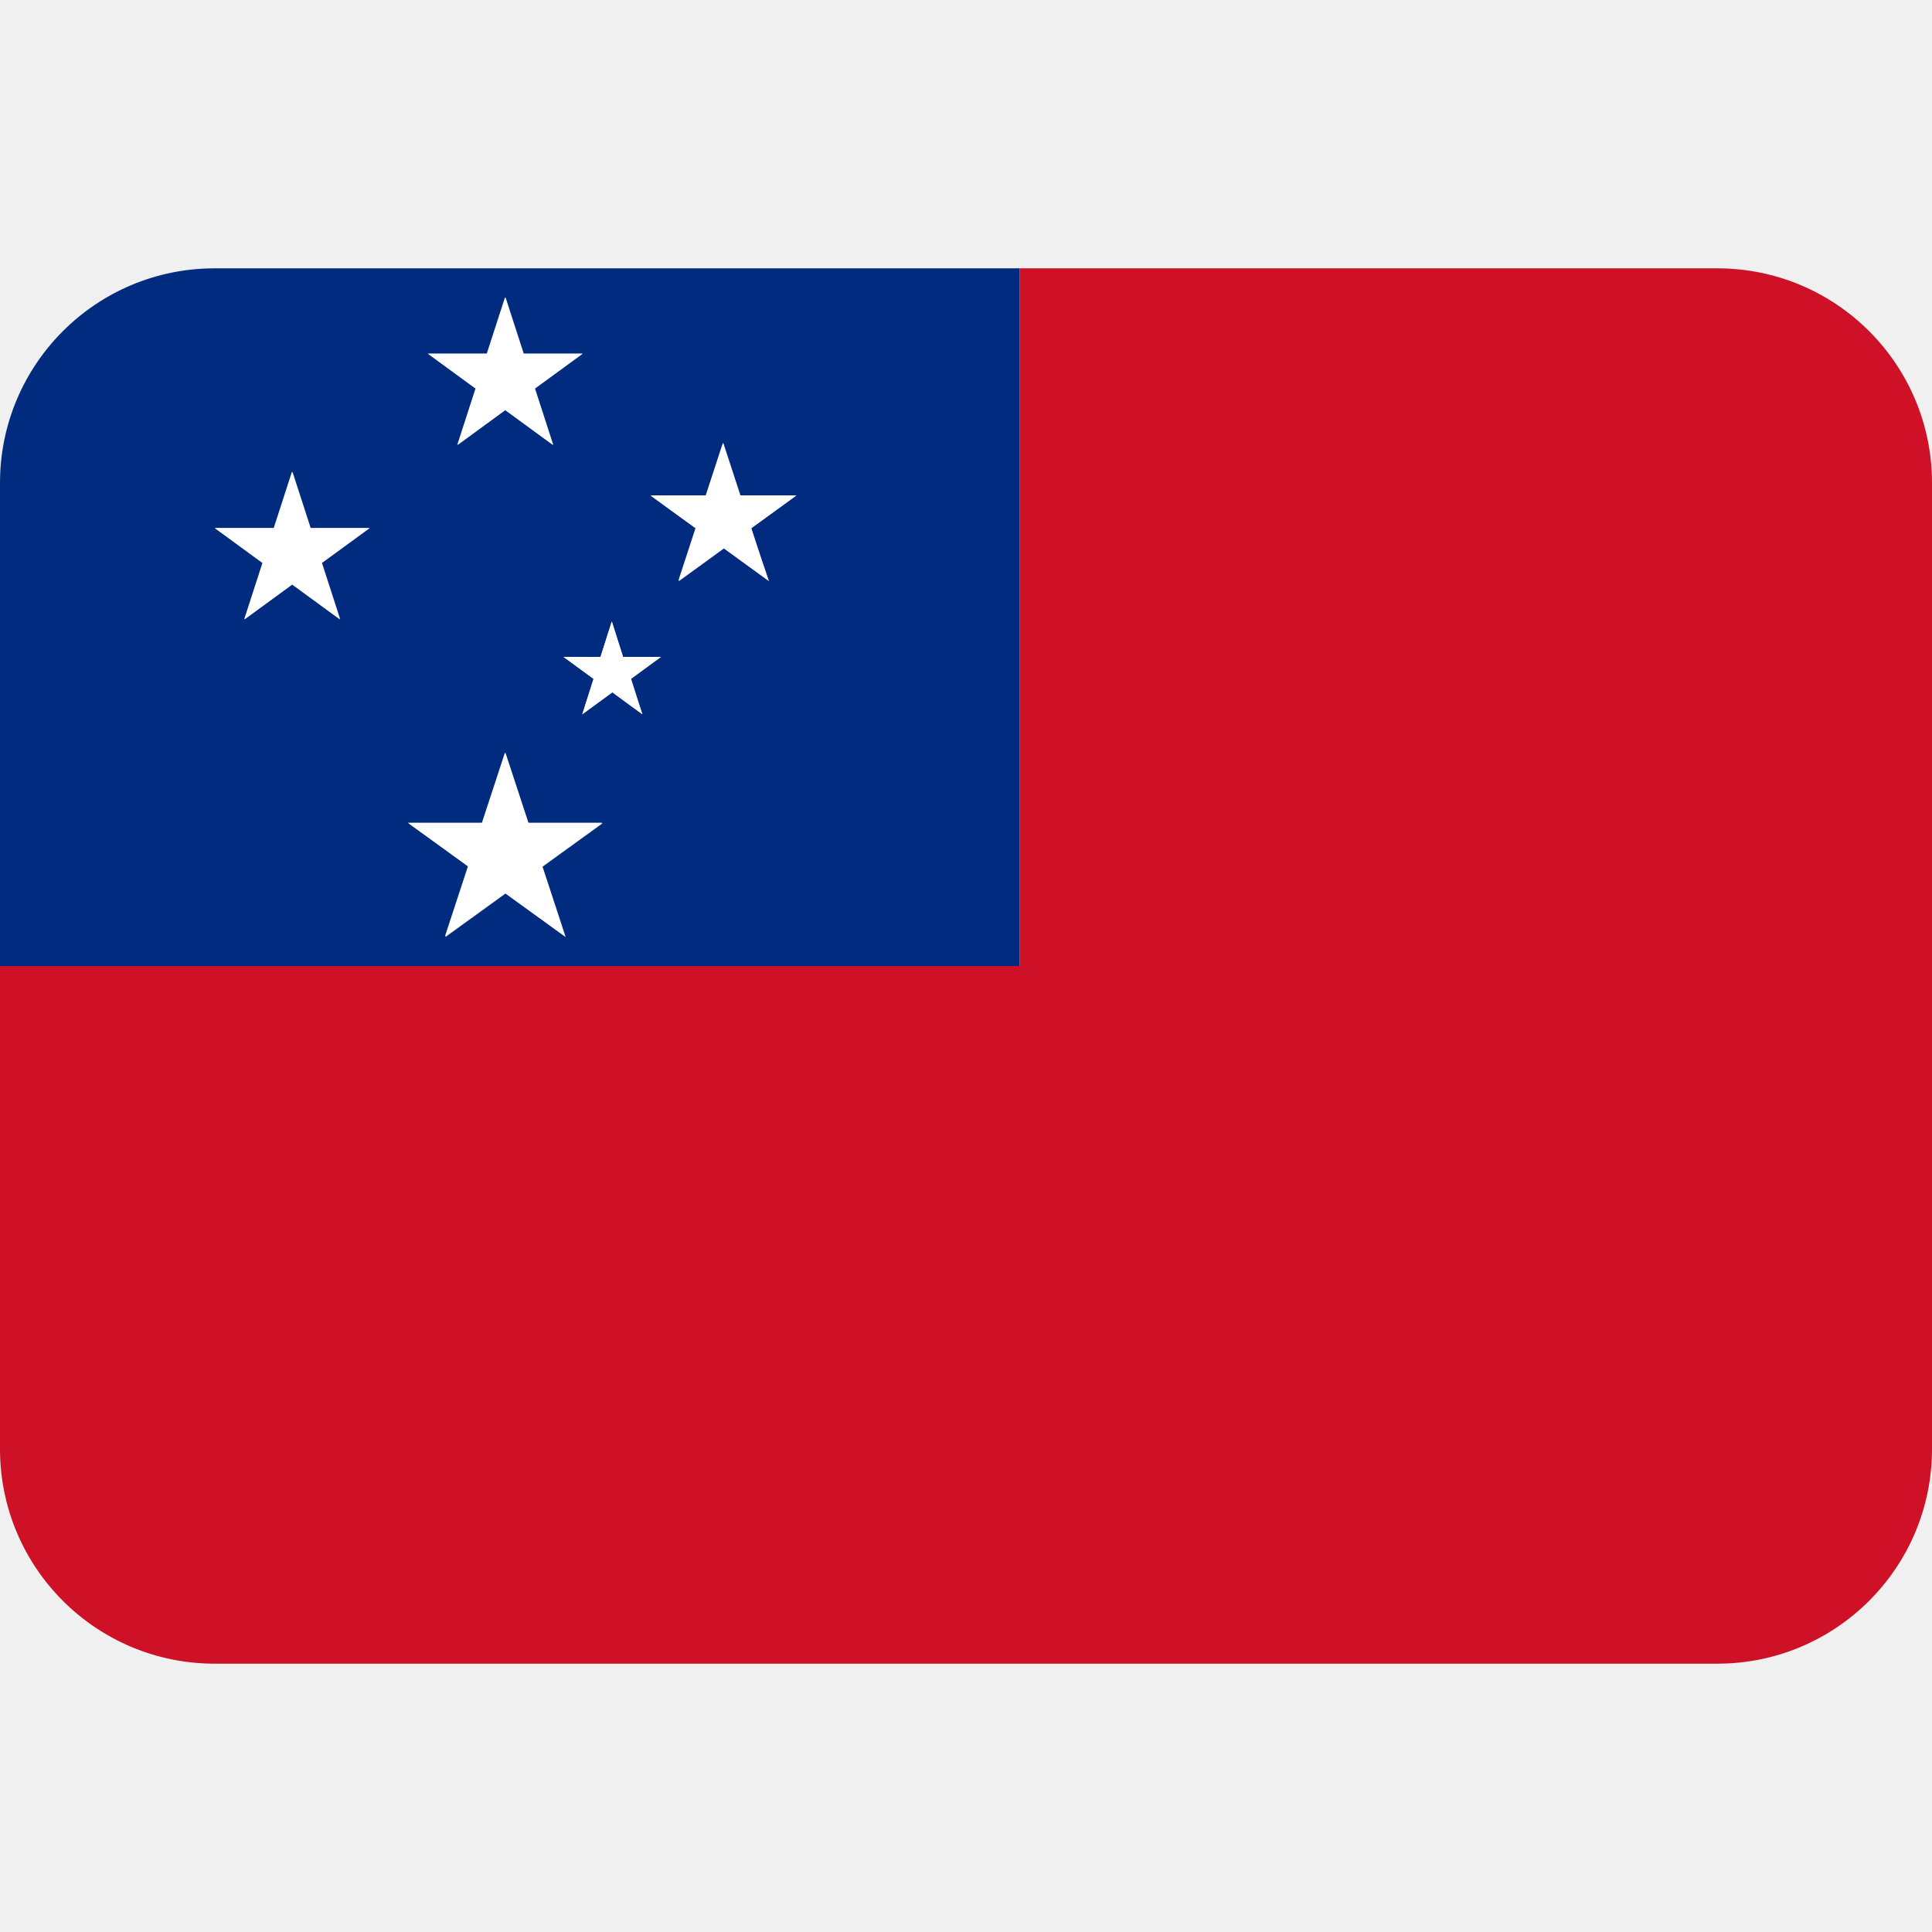
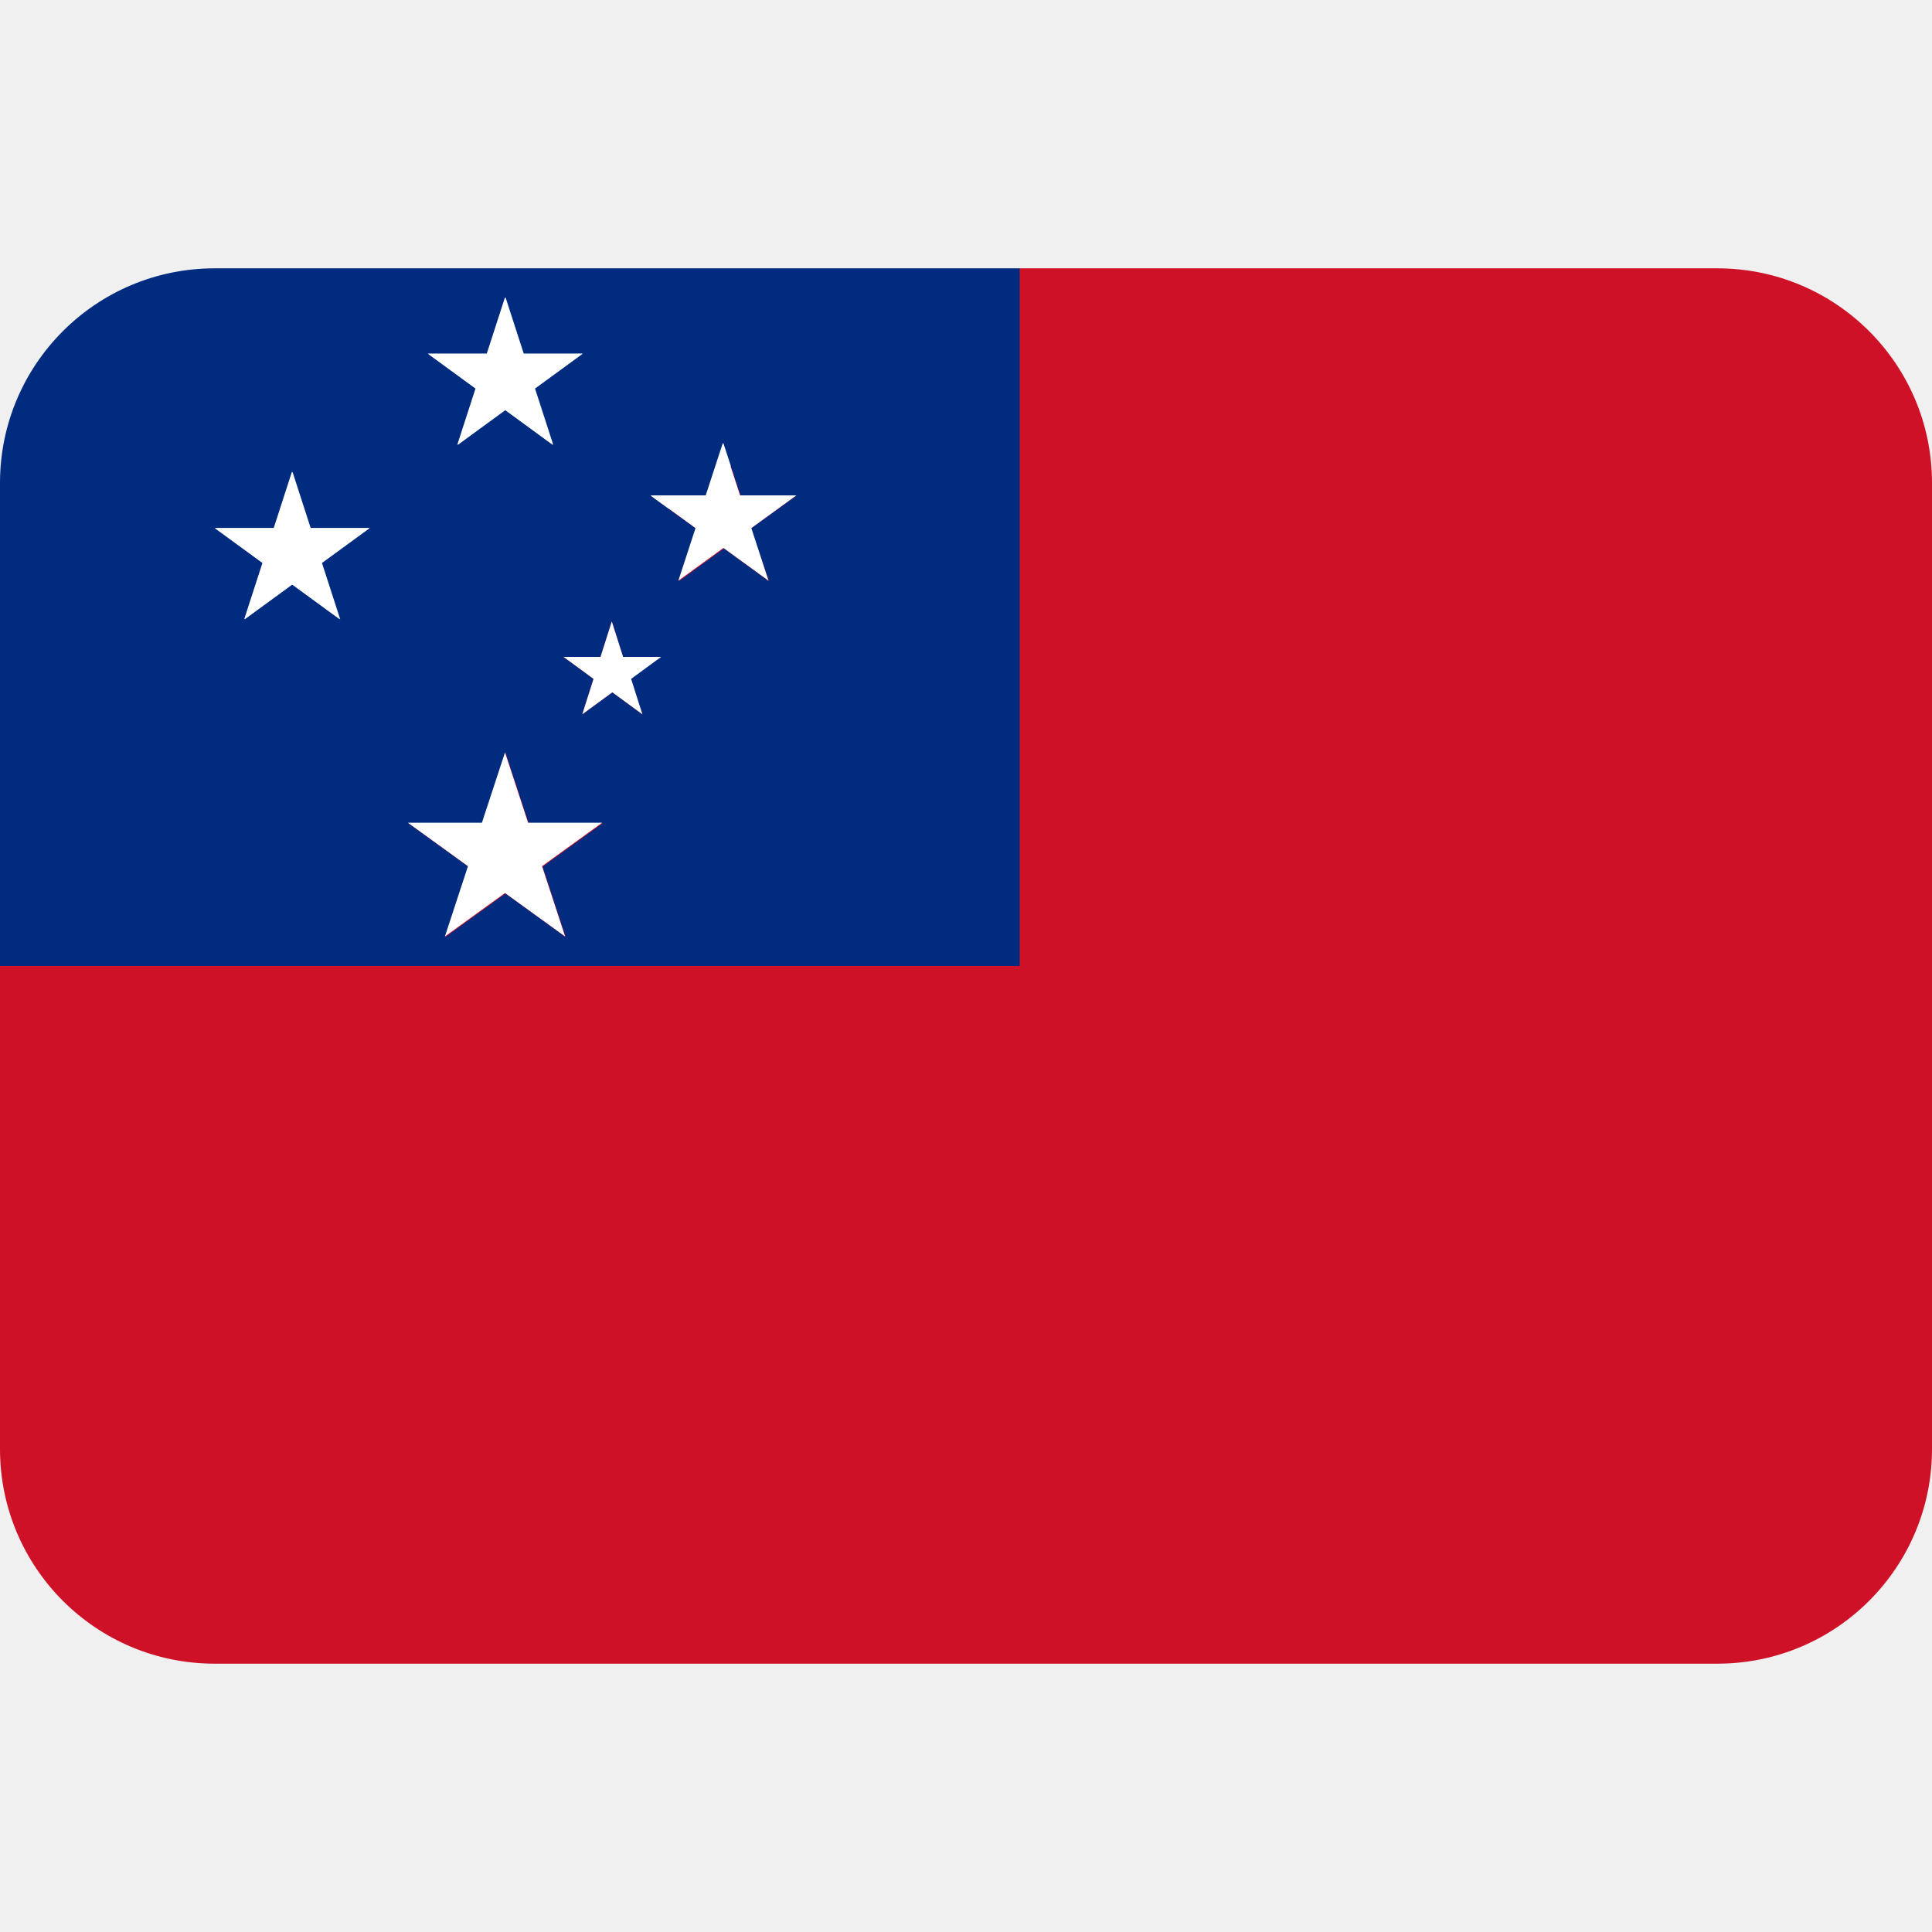
<svg xmlns="http://www.w3.org/2000/svg" viewBox="0 0 36 36">
-   <path d="m32 5h-13v13h-19v9c0 2.21 1.79 4 4 4h28c2.21 0 4-1.79 4-4v-18c0-2.21-1.79-4-4-4z" fill="#ce1126" />
+   <path d="m32 5h-13l-19 13v9c0 2.21 1.79 4 4 4h28c2.21 0 4-1.79 4-4v-18c0-2.21-1.79-4-4-4z" fill="#ce1126" />
  <path d="m19 5h-15c-2.21 0-4 1.79-4 4v9h19zm-9.92 1.59.34-1.05.34 1.05h1.1l-.89.65.34 1.05-.89-.65-.89.65.34-1.05-.89-.65zm-2.74 4.95-.89-.65-.89.65.34-1.05-.89-.65h1.1l.34-1.05.34 1.05h1.1l-.89.65zm4.2 5.92-1.12-.81-1.12.81.43-1.31-1.12-.81h1.38l.43-1.31.43 1.31h1.38l-1.12.81zm1.43-4.15-.56-.41-.56.41.21-.66-.56-.41h.69l.21-.66.21.66h.69l-.56.41zm2.36-2.48-.84-.61-.84.61.32-.98-.84-.61h1.03l.32-.98.32.98h1.03l-.84.61z" fill="#002b7f" />
  <path d="m8.52 8.29.89-.65.89.65-.34-1.05.89-.65h-1.1l-.34-1.05-.34 1.05h-1.1l.89.65zm-2.74 1.55-.34-1.05-.34 1.05h-1.1l.89.65-.34 1.05.89-.65.89.65-.34-1.05.89-.65zm8.01-.61-.32-.98-.32.98h-1.03l.84.61-.32.98.84-.61.84.61-.32-.98.84-.61zm-2.18 3.01-.21-.66-.21.66h-.69l.56.41-.21.66.56-.41.56.41-.21-.66.56-.41zm-1.77 3.09-.43-1.31-.43 1.31h-1.38l1.12.81-.43 1.31 1.12-.81 1.12.81-.43-1.31 1.12-.81z" fill="#fff" />
</svg>
